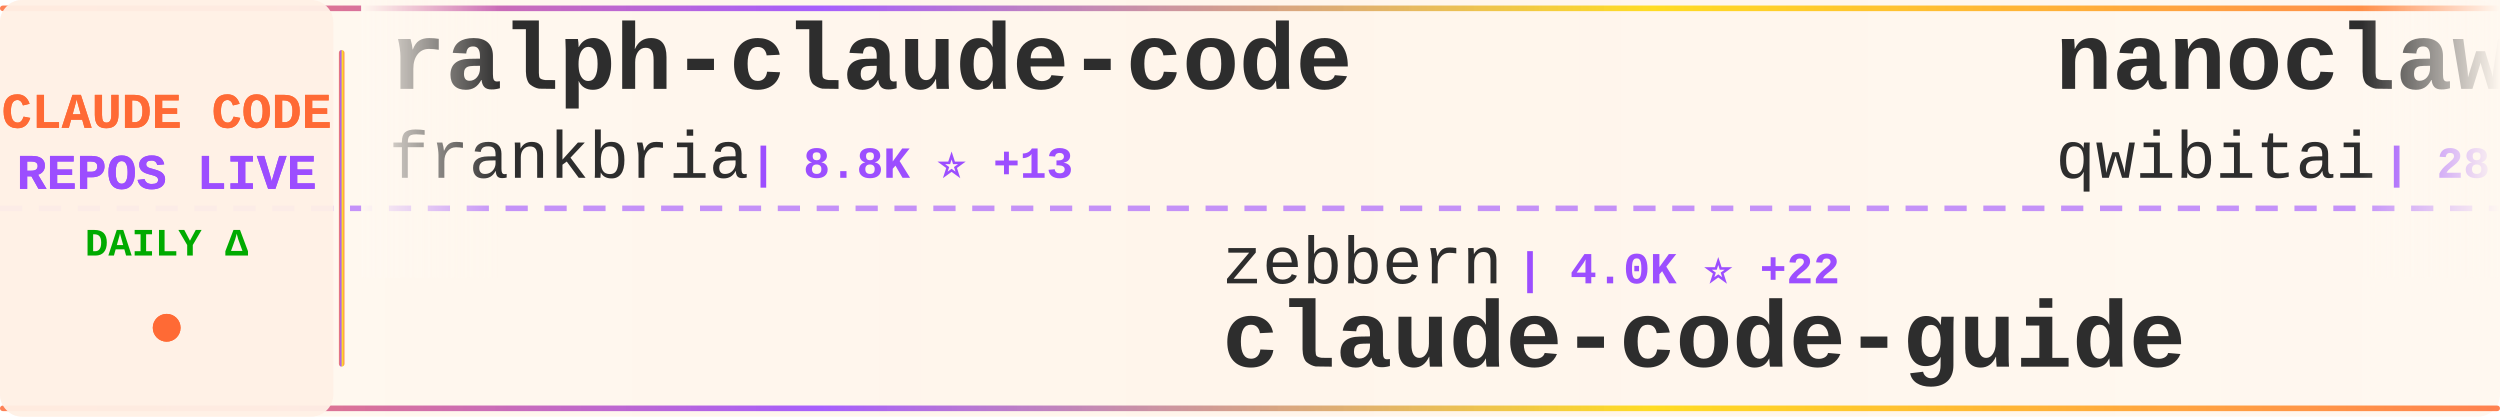
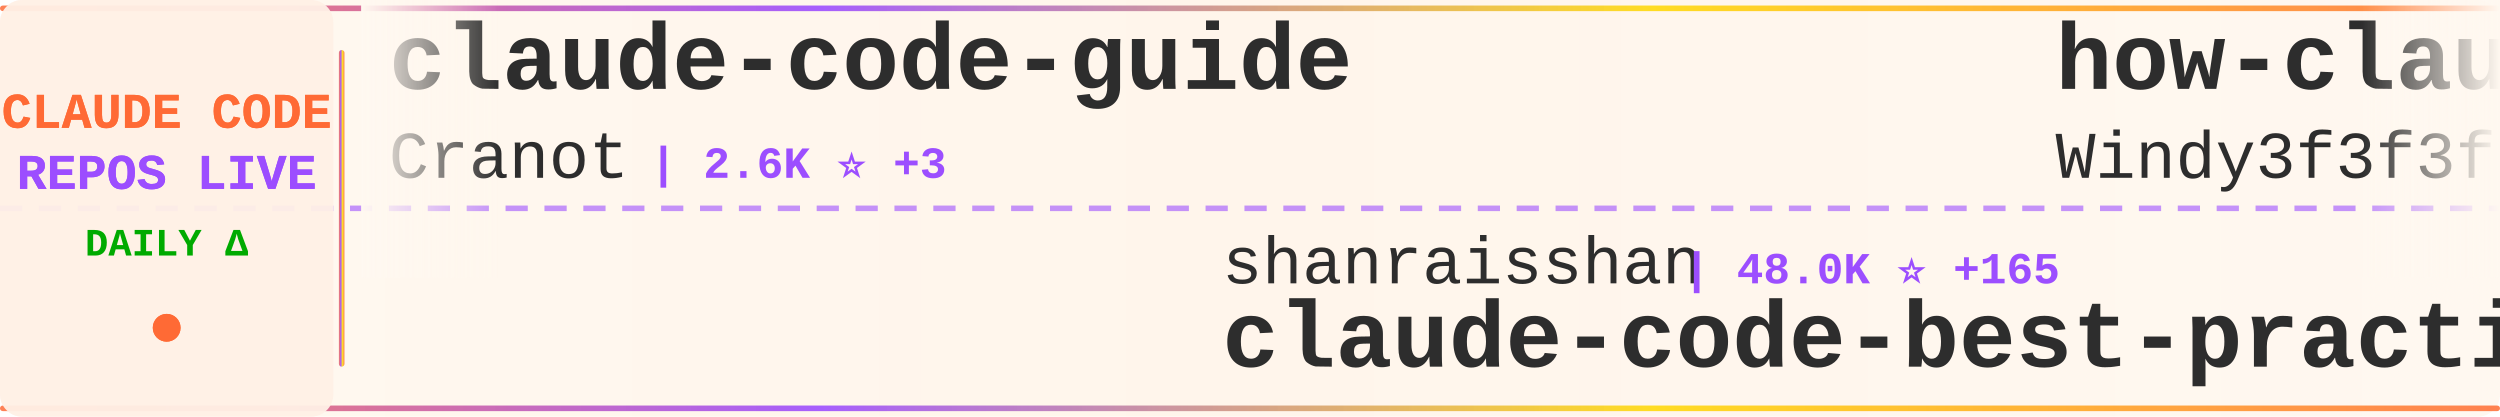
<svg xmlns="http://www.w3.org/2000/svg" width="900" height="150">
  <defs>
    <linearGradient id="tickerBg" x1="0%" y1="0%" x2="100%" y2="0%">
      <stop offset="0%" style="stop-color:#fff8f0;stop-opacity:0.98" />
      <stop offset="50%" style="stop-color:#fff5eb;stop-opacity:1" />
      <stop offset="100%" style="stop-color:#fff8f0;stop-opacity:0.98" />
    </linearGradient>
    <linearGradient id="borderGrad" x1="0%" y1="0%" x2="100%" y2="0%">
      <stop offset="0%" style="stop-color:#FF6B35;stop-opacity:0.85">
        <animate attributeName="stop-opacity" values="0.85;1;0.85" dur="2s" repeatCount="indefinite" />
      </stop>
      <stop offset="33%" style="stop-color:#9C4EFF;stop-opacity:0.9">
        <animate attributeName="stop-opacity" values="0.9;1;0.9" dur="2.2s" repeatCount="indefinite" />
      </stop>
      <stop offset="66%" style="stop-color:#FFD700;stop-opacity:0.85">
        <animate attributeName="stop-opacity" values="0.85;1;0.85" dur="1.8s" repeatCount="indefinite" />
      </stop>
      <stop offset="100%" style="stop-color:#FF6B35;stop-opacity:0.85">
        <animate attributeName="stop-opacity" values="0.85;1;0.85" dur="2s" repeatCount="indefinite" />
      </stop>
    </linearGradient>
    <filter id="textGlow">
      <feGaussianBlur stdDeviation="0.15" result="coloredBlur" />
      <feMerge>
        <feMergeNode in="coloredBlur" />
        <feMergeNode in="SourceGraphic" />
      </feMerge>
    </filter>
    <filter id="metricGlow">
      <feGaussianBlur stdDeviation="0.2" result="coloredBlur" />
      <feMerge>
        <feMergeNode in="coloredBlur" />
        <feMergeNode in="SourceGraphic" />
      </feMerge>
    </filter>
    <linearGradient id="leftFade" x1="0%" y1="0%" x2="100%" y2="0%">
      <stop offset="0%" style="stop-color:#fff8f0;stop-opacity:1" />
      <stop offset="100%" style="stop-color:#fff8f0;stop-opacity:0" />
    </linearGradient>
    <linearGradient id="rightFade" x1="0%" y1="0%" x2="100%" y2="0%">
      <stop offset="0%" style="stop-color:#fff8f0;stop-opacity:0" />
      <stop offset="100%" style="stop-color:#fff8f0;stop-opacity:1" />
    </linearGradient>
  </defs>
  <rect width="900" height="150" fill="url(#tickerBg)" rx="8" />
  <rect x="0" y="2" width="900" height="2" fill="url(#borderGrad)" rx="1" />
  <rect x="0" y="146" width="900" height="2" fill="url(#borderGrad)" rx="1" />
  <line x1="0" y1="75" x2="900" y2="75" stroke="#9C4EFF" stroke-width="2" stroke-dasharray="8 6" opacity="0.6" />
  <rect x="0" y="0" width="120" height="150" fill="#fff0e6" opacity="0.95" rx="8" />
  <text x="60" y="46" font-family="'Courier New', monospace" font-size="18" font-weight="bold" fill="#FF6B35" text-anchor="middle" filter="url(#textGlow)">
    CLAUDE CODE
  </text>
  <text x="60" y="68" font-family="'Courier New', monospace" font-size="18" font-weight="bold" fill="#9C4EFF" text-anchor="middle" filter="url(#textGlow)">
    REPOS LIVE
  </text>
  <text x="60" y="92" font-family="'Courier New', monospace" font-size="14" font-weight="bold" fill="#00aa00" text-anchor="middle">
    DAILY Δ
  </text>
  <circle cx="60" cy="118" r="5" fill="#FF6B35" filter="url(#metricGlow)">
    <animate attributeName="r" values="4;6;4" dur="1.5s" repeatCount="indefinite" />
    <animate attributeName="opacity" values="0.6;1;0.6" dur="1.5s" repeatCount="indefinite" />
  </circle>
  <rect x="122" y="18" width="2" height="114" fill="url(#borderGrad)" rx="1" />
  <clipPath id="tickerClip">
    <rect x="130" y="0" width="770" height="150" />
  </clipPath>
  <g clip-path="url(#tickerClip)">
    <g id="tickerItems">
      <animateTransform attributeName="transform" attributeType="XML" type="translate" from="0 0" to="-3000 0" dur="54s" repeatCount="indefinite" />
      <g transform="translate(0, 0)">
-         <text x="140" y="32" font-family="'Courier New', monospace" font-size="34" font-weight="bold" fill="#2d2d2d">ralph-claude-code</text>
-         <text x="140" y="64" font-family="'Courier New', monospace" font-size="24" font-weight="normal" fill="#2d2d2d" opacity="1.0">frankbria</text>
-         <text x="270" y="64" font-family="'Courier New', monospace" font-size="16" font-weight="bold" fill="#9C4EFF"> | 8.8K ⭐ +13</text>
+         <text x="140" y="32" font-family="'Courier New', monospace" font-size="34" font-weight="bold" fill="#2d2d2d">claude-code-guide</text>
+         <text x="140" y="64" font-family="'Courier New', monospace" font-size="24" font-weight="normal" fill="#2d2d2d" opacity="1.0">Cranot</text>
+         <text x="234" y="64" font-family="'Courier New', monospace" font-size="16" font-weight="bold" fill="#9C4EFF"> | 2.6K ⭐ +3</text>
      </g>
      <g transform="translate(300, 0)">
-         <text x="140" y="102" font-family="'Courier New', monospace" font-size="24" font-weight="normal" fill="#2d2d2d" opacity="1.0">zebbern</text>
-         <text x="246" y="102" font-family="'Courier New', monospace" font-size="16" font-weight="bold" fill="#9C4EFF"> | 4.0K ⭐ +22</text>
-         <text x="140" y="132" font-family="'Courier New', monospace" font-size="34" font-weight="bold" fill="#2d2d2d">claude-code-guide</text>
+         <text x="140" y="102" font-family="'Courier New', monospace" font-size="24" font-weight="normal" fill="#2d2d2d" opacity="1.0">shanraisshan</text>
+         <text x="306" y="102" font-family="'Courier New', monospace" font-size="16" font-weight="bold" fill="#9C4EFF"> | 48.0K ⭐ +165</text>
+         <text x="140" y="132" font-family="'Courier New', monospace" font-size="34" font-weight="bold" fill="#2d2d2d">claude-code-best-practic...</text>
      </g>
      <g transform="translate(600, 0)">
+         <text x="140" y="32" font-family="'Courier New', monospace" font-size="34" font-weight="bold" fill="#2d2d2d">how-claude-code-works</text>
+         <text x="140" y="64" font-family="'Courier New', monospace" font-size="24" font-weight="normal" fill="#2d2d2d" opacity="1.0">Windy3f3f3f3f</text>
+         <text x="318" y="64" font-family="'Courier New', monospace" font-size="16" font-weight="bold" fill="#9C4EFF"> | 2.0K ⭐ +3</text>
+       </g>
+       <g transform="translate(900, 0)">
+         <text x="140" y="102" font-family="'Courier New', monospace" font-size="24" font-weight="normal" fill="#2d2d2d" opacity="1.0">sickn33</text>
+         <text x="246" y="102" font-family="'Courier New', monospace" font-size="16" font-weight="bold" fill="#9C4EFF"> | 35.1K ⭐ +153</text>
+         <text x="140" y="132" font-family="'Courier New', monospace" font-size="34" font-weight="bold" fill="#2d2d2d">antigravity-awesome-skil...</text>
+       </g>
+       <g transform="translate(1200, 0)">
        <text x="140" y="32" font-family="'Courier New', monospace" font-size="34" font-weight="bold" fill="#2d2d2d">nanoclaw</text>
        <text x="140" y="64" font-family="'Courier New', monospace" font-size="24" font-weight="normal" fill="#2d2d2d" opacity="1.0">qwibitai</text>
-         <text x="258" y="64" font-family="'Courier New', monospace" font-size="16" font-weight="bold" fill="#9C4EFF"> | 28.0K ⭐ +102</text>
-       </g>
-       <g transform="translate(900, 0)">
-         <text x="140" y="102" font-family="'Courier New', monospace" font-size="24" font-weight="normal" fill="#2d2d2d" opacity="1.0">VoltAgent</text>
-         <text x="270" y="102" font-family="'Courier New', monospace" font-size="16" font-weight="bold" fill="#9C4EFF"> | 18.4K ⭐ +112</text>
-         <text x="140" y="132" font-family="'Courier New', monospace" font-size="34" font-weight="bold" fill="#2d2d2d">awesome-claude-code-suba...</text>
-       </g>
-       <g transform="translate(1200, 0)">
-         <text x="140" y="32" font-family="'Courier New', monospace" font-size="34" font-weight="bold" fill="#2d2d2d">awesome-claude-code-tool...</text>
-         <text x="140" y="64" font-family="'Courier New', monospace" font-size="24" font-weight="normal" fill="#2d2d2d" opacity="1.0">rohitg00</text>
-         <text x="258" y="64" font-family="'Courier New', monospace" font-size="16" font-weight="bold" fill="#9C4EFF"> | 1.4K ⭐ +12</text>
+         <text x="258" y="64" font-family="'Courier New', monospace" font-size="16" font-weight="bold" fill="#9C4EFF"> | 28.0K ⭐ +98</text>
      </g>
      <g transform="translate(1500, 0)">
-         <text x="140" y="102" font-family="'Courier New', monospace" font-size="24" font-weight="normal" fill="#2d2d2d" opacity="1.0">ding113</text>
-         <text x="246" y="102" font-family="'Courier New', monospace" font-size="16" font-weight="bold" fill="#9C4EFF"> | 2.7K ⭐ +12</text>
-         <text x="140" y="132" font-family="'Courier New', monospace" font-size="34" font-weight="bold" fill="#2d2d2d">claude-code-hub</text>
+         <text x="140" y="102" font-family="'Courier New', monospace" font-size="24" font-weight="normal" fill="#2d2d2d" opacity="1.0">affaan-m</text>
+         <text x="258" y="102" font-family="'Courier New', monospace" font-size="16" font-weight="bold" fill="#9C4EFF"> | 167.0K ⭐ +743</text>
+         <text x="140" y="132" font-family="'Courier New', monospace" font-size="34" font-weight="bold" fill="#2d2d2d">everything-claude-code</text>
      </g>
      <g transform="translate(1800, 0)">
-         <text x="140" y="32" font-family="'Courier New', monospace" font-size="34" font-weight="bold" fill="#2d2d2d">claude-code-source-code-...</text>
-         <text x="140" y="64" font-family="'Courier New', monospace" font-size="24" font-weight="normal" fill="#2d2d2d" opacity="1.0">ghuntley</text>
-         <text x="258" y="64" font-family="'Courier New', monospace" font-size="16" font-weight="bold" fill="#9C4EFF"> | 974 ⭐</text>
+         <text x="140" y="32" font-family="'Courier New', monospace" font-size="34" font-weight="bold" fill="#2d2d2d">claude-code-system-promp...</text>
+         <text x="140" y="64" font-family="'Courier New', monospace" font-size="24" font-weight="normal" fill="#2d2d2d" opacity="1.0">Piebald-AI</text>
+         <text x="282" y="64" font-family="'Courier New', monospace" font-size="16" font-weight="bold" fill="#9C4EFF"> | 9.5K ⭐ +46</text>
      </g>
      <g transform="translate(2100, 0)">
-         <text x="140" y="102" font-family="'Courier New', monospace" font-size="24" font-weight="normal" fill="#2d2d2d" opacity="1.0">zstmfhy</text>
-         <text x="246" y="102" font-family="'Courier New', monospace" font-size="16" font-weight="bold" fill="#9C4EFF"> | 190 ⭐</text>
-         <text x="140" y="132" font-family="'Courier New', monospace" font-size="34" font-weight="bold" fill="#2d2d2d">Claude-code</text>
+         <text x="140" y="102" font-family="'Courier New', monospace" font-size="24" font-weight="normal" fill="#2d2d2d" opacity="1.0">alirezarezvani</text>
+         <text x="330" y="102" font-family="'Courier New', monospace" font-size="16" font-weight="bold" fill="#9C4EFF"> | 12.7K ⭐ +105</text>
+         <text x="140" y="132" font-family="'Courier New', monospace" font-size="34" font-weight="bold" fill="#2d2d2d">claude-skills</text>
      </g>
      <g transform="translate(2400, 0)">
-         <text x="140" y="32" font-family="'Courier New', monospace" font-size="34" font-weight="bold" fill="#2d2d2d">ClaudeCodeAgents</text>
-         <text x="140" y="64" font-family="'Courier New', monospace" font-size="24" font-weight="normal" fill="#2d2d2d" opacity="1.0">darcyegb</text>
-         <text x="258" y="64" font-family="'Courier New', monospace" font-size="16" font-weight="bold" fill="#9C4EFF"> | 673 ⭐ +1</text>
+         <text x="140" y="32" font-family="'Courier New', monospace" font-size="34" font-weight="bold" fill="#2d2d2d">claude-code-tips</text>
+         <text x="140" y="64" font-family="'Courier New', monospace" font-size="24" font-weight="normal" fill="#2d2d2d" opacity="1.0">ykdojo</text>
+         <text x="234" y="64" font-family="'Courier New', monospace" font-size="16" font-weight="bold" fill="#9C4EFF"> | 7.9K ⭐ +19</text>
      </g>
      <g transform="translate(2700, 0)">
-         <text x="140" y="102" font-family="'Courier New', monospace" font-size="24" font-weight="normal" fill="#2d2d2d" opacity="1.0">ChinaSiro</text>
-         <text x="270" y="102" font-family="'Courier New', monospace" font-size="16" font-weight="bold" fill="#9C4EFF"> | 9.0K ⭐ +11</text>
-         <text x="140" y="132" font-family="'Courier New', monospace" font-size="34" font-weight="bold" fill="#2d2d2d">claude-code-sourcemap</text>
+         <text x="140" y="102" font-family="'Courier New', monospace" font-size="24" font-weight="normal" fill="#2d2d2d" opacity="1.0">forrestchang</text>
+         <text x="306" y="102" font-family="'Courier New', monospace" font-size="16" font-weight="bold" fill="#9C4EFF"> | 87.7K ⭐ +4.1K</text>
+         <text x="140" y="132" font-family="'Courier New', monospace" font-size="34" font-weight="bold" fill="#2d2d2d">andrej-karpathy-skills</text>
      </g>
      <g transform="translate(3000, 0)">
-         <text x="140" y="32" font-family="'Courier New', monospace" font-size="34" font-weight="bold" fill="#2d2d2d">ralph-claude-code</text>
-         <text x="140" y="64" font-family="'Courier New', monospace" font-size="24" font-weight="normal" fill="#2d2d2d" opacity="1.0">frankbria</text>
-         <text x="270" y="64" font-family="'Courier New', monospace" font-size="16" font-weight="bold" fill="#9C4EFF"> | 8.8K ⭐ +13</text>
+         <text x="140" y="32" font-family="'Courier New', monospace" font-size="34" font-weight="bold" fill="#2d2d2d">claude-code-guide</text>
+         <text x="140" y="64" font-family="'Courier New', monospace" font-size="24" font-weight="normal" fill="#2d2d2d" opacity="1.0">Cranot</text>
+         <text x="234" y="64" font-family="'Courier New', monospace" font-size="16" font-weight="bold" fill="#9C4EFF"> | 2.6K ⭐ +3</text>
      </g>
      <g transform="translate(3300, 0)">
-         <text x="140" y="102" font-family="'Courier New', monospace" font-size="24" font-weight="normal" fill="#2d2d2d" opacity="1.0">zebbern</text>
-         <text x="246" y="102" font-family="'Courier New', monospace" font-size="16" font-weight="bold" fill="#9C4EFF"> | 4.0K ⭐ +22</text>
-         <text x="140" y="132" font-family="'Courier New', monospace" font-size="34" font-weight="bold" fill="#2d2d2d">claude-code-guide</text>
+         <text x="140" y="102" font-family="'Courier New', monospace" font-size="24" font-weight="normal" fill="#2d2d2d" opacity="1.0">shanraisshan</text>
+         <text x="306" y="102" font-family="'Courier New', monospace" font-size="16" font-weight="bold" fill="#9C4EFF"> | 48.0K ⭐ +165</text>
+         <text x="140" y="132" font-family="'Courier New', monospace" font-size="34" font-weight="bold" fill="#2d2d2d">claude-code-best-practic...</text>
      </g>
      <g transform="translate(3600, 0)">
-         <text x="140" y="32" font-family="'Courier New', monospace" font-size="34" font-weight="bold" fill="#2d2d2d">nanoclaw</text>
-         <text x="140" y="64" font-family="'Courier New', monospace" font-size="24" font-weight="normal" fill="#2d2d2d" opacity="1.0">qwibitai</text>
-         <text x="258" y="64" font-family="'Courier New', monospace" font-size="16" font-weight="bold" fill="#9C4EFF"> | 28.0K ⭐ +102</text>
+         <text x="140" y="32" font-family="'Courier New', monospace" font-size="34" font-weight="bold" fill="#2d2d2d">how-claude-code-works</text>
+         <text x="140" y="64" font-family="'Courier New', monospace" font-size="24" font-weight="normal" fill="#2d2d2d" opacity="1.0">Windy3f3f3f3f</text>
+         <text x="318" y="64" font-family="'Courier New', monospace" font-size="16" font-weight="bold" fill="#9C4EFF"> | 2.0K ⭐ +3</text>
      </g>
      <g transform="translate(3900, 0)">
-         <text x="140" y="102" font-family="'Courier New', monospace" font-size="24" font-weight="normal" fill="#2d2d2d" opacity="1.0">VoltAgent</text>
-         <text x="270" y="102" font-family="'Courier New', monospace" font-size="16" font-weight="bold" fill="#9C4EFF"> | 18.4K ⭐ +112</text>
-         <text x="140" y="132" font-family="'Courier New', monospace" font-size="34" font-weight="bold" fill="#2d2d2d">awesome-claude-code-suba...</text>
+         <text x="140" y="102" font-family="'Courier New', monospace" font-size="24" font-weight="normal" fill="#2d2d2d" opacity="1.0">sickn33</text>
+         <text x="246" y="102" font-family="'Courier New', monospace" font-size="16" font-weight="bold" fill="#9C4EFF"> | 35.1K ⭐ +153</text>
+         <text x="140" y="132" font-family="'Courier New', monospace" font-size="34" font-weight="bold" fill="#2d2d2d">antigravity-awesome-skil...</text>
      </g>
    </g>
  </g>
  <rect x="130" y="0" width="50" height="100" fill="url(#leftFade)" />
  <rect x="850" y="0" width="50" height="100" fill="url(#rightFade)" />
</svg>
